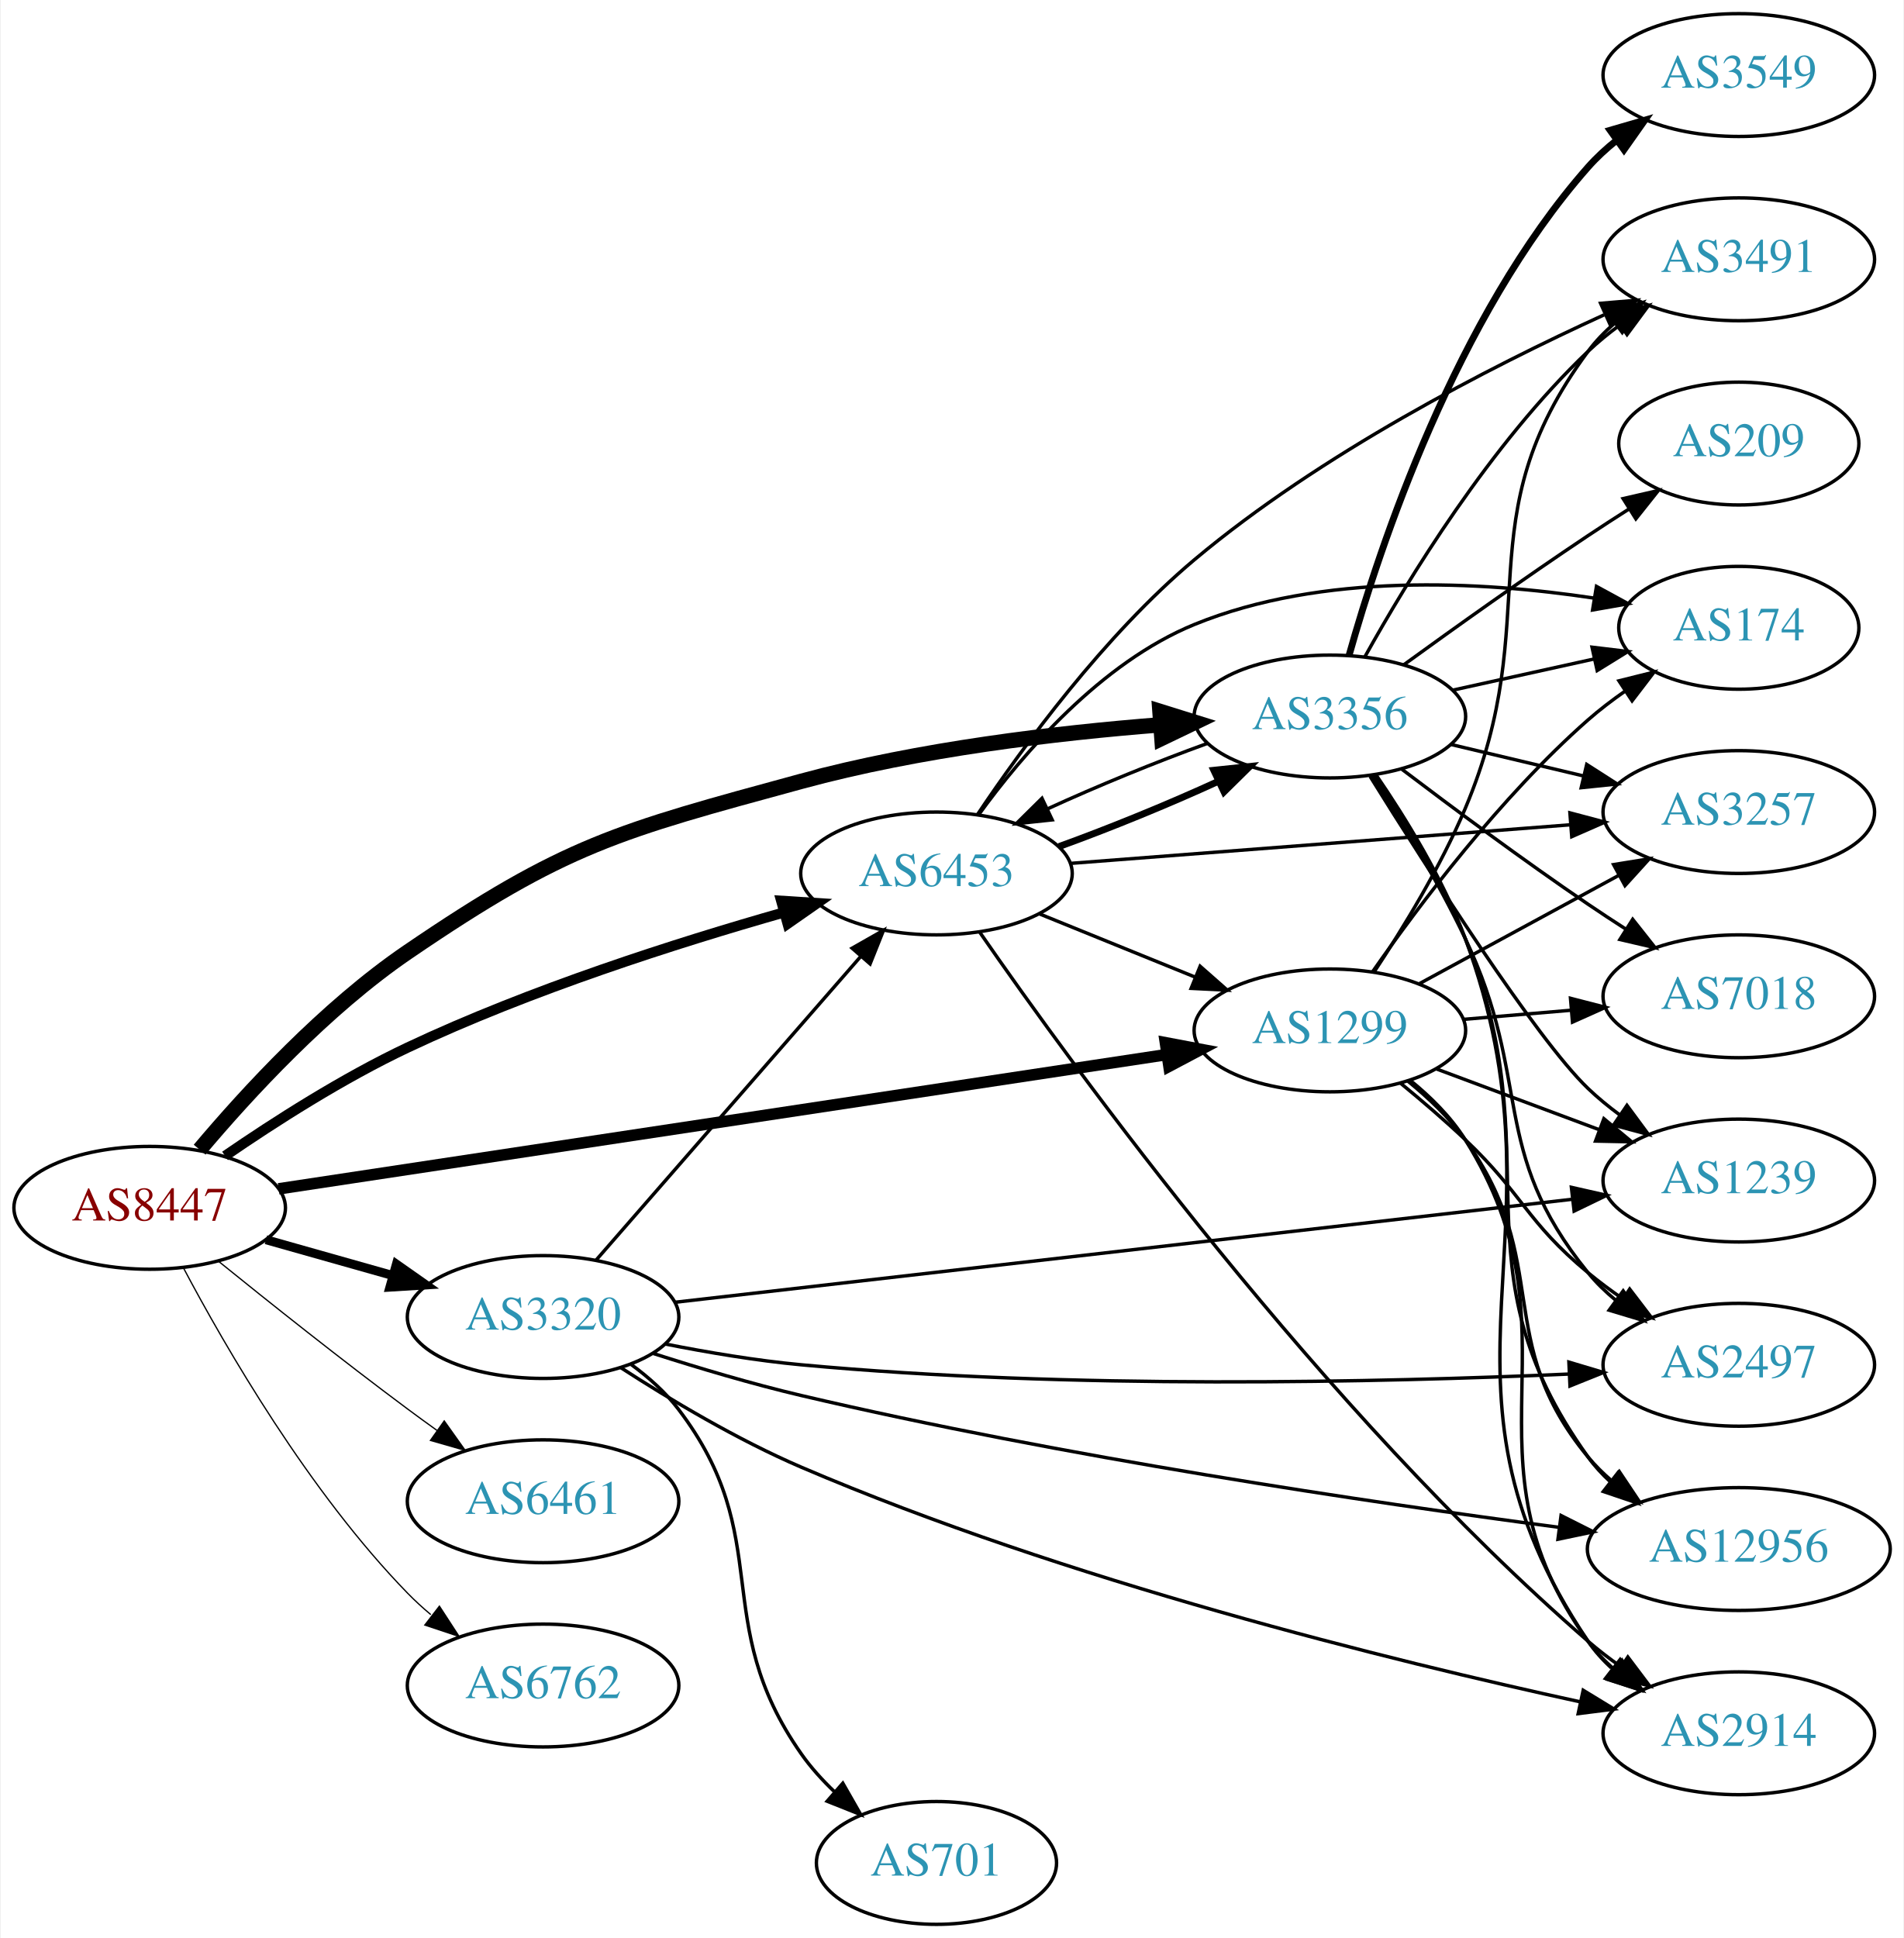
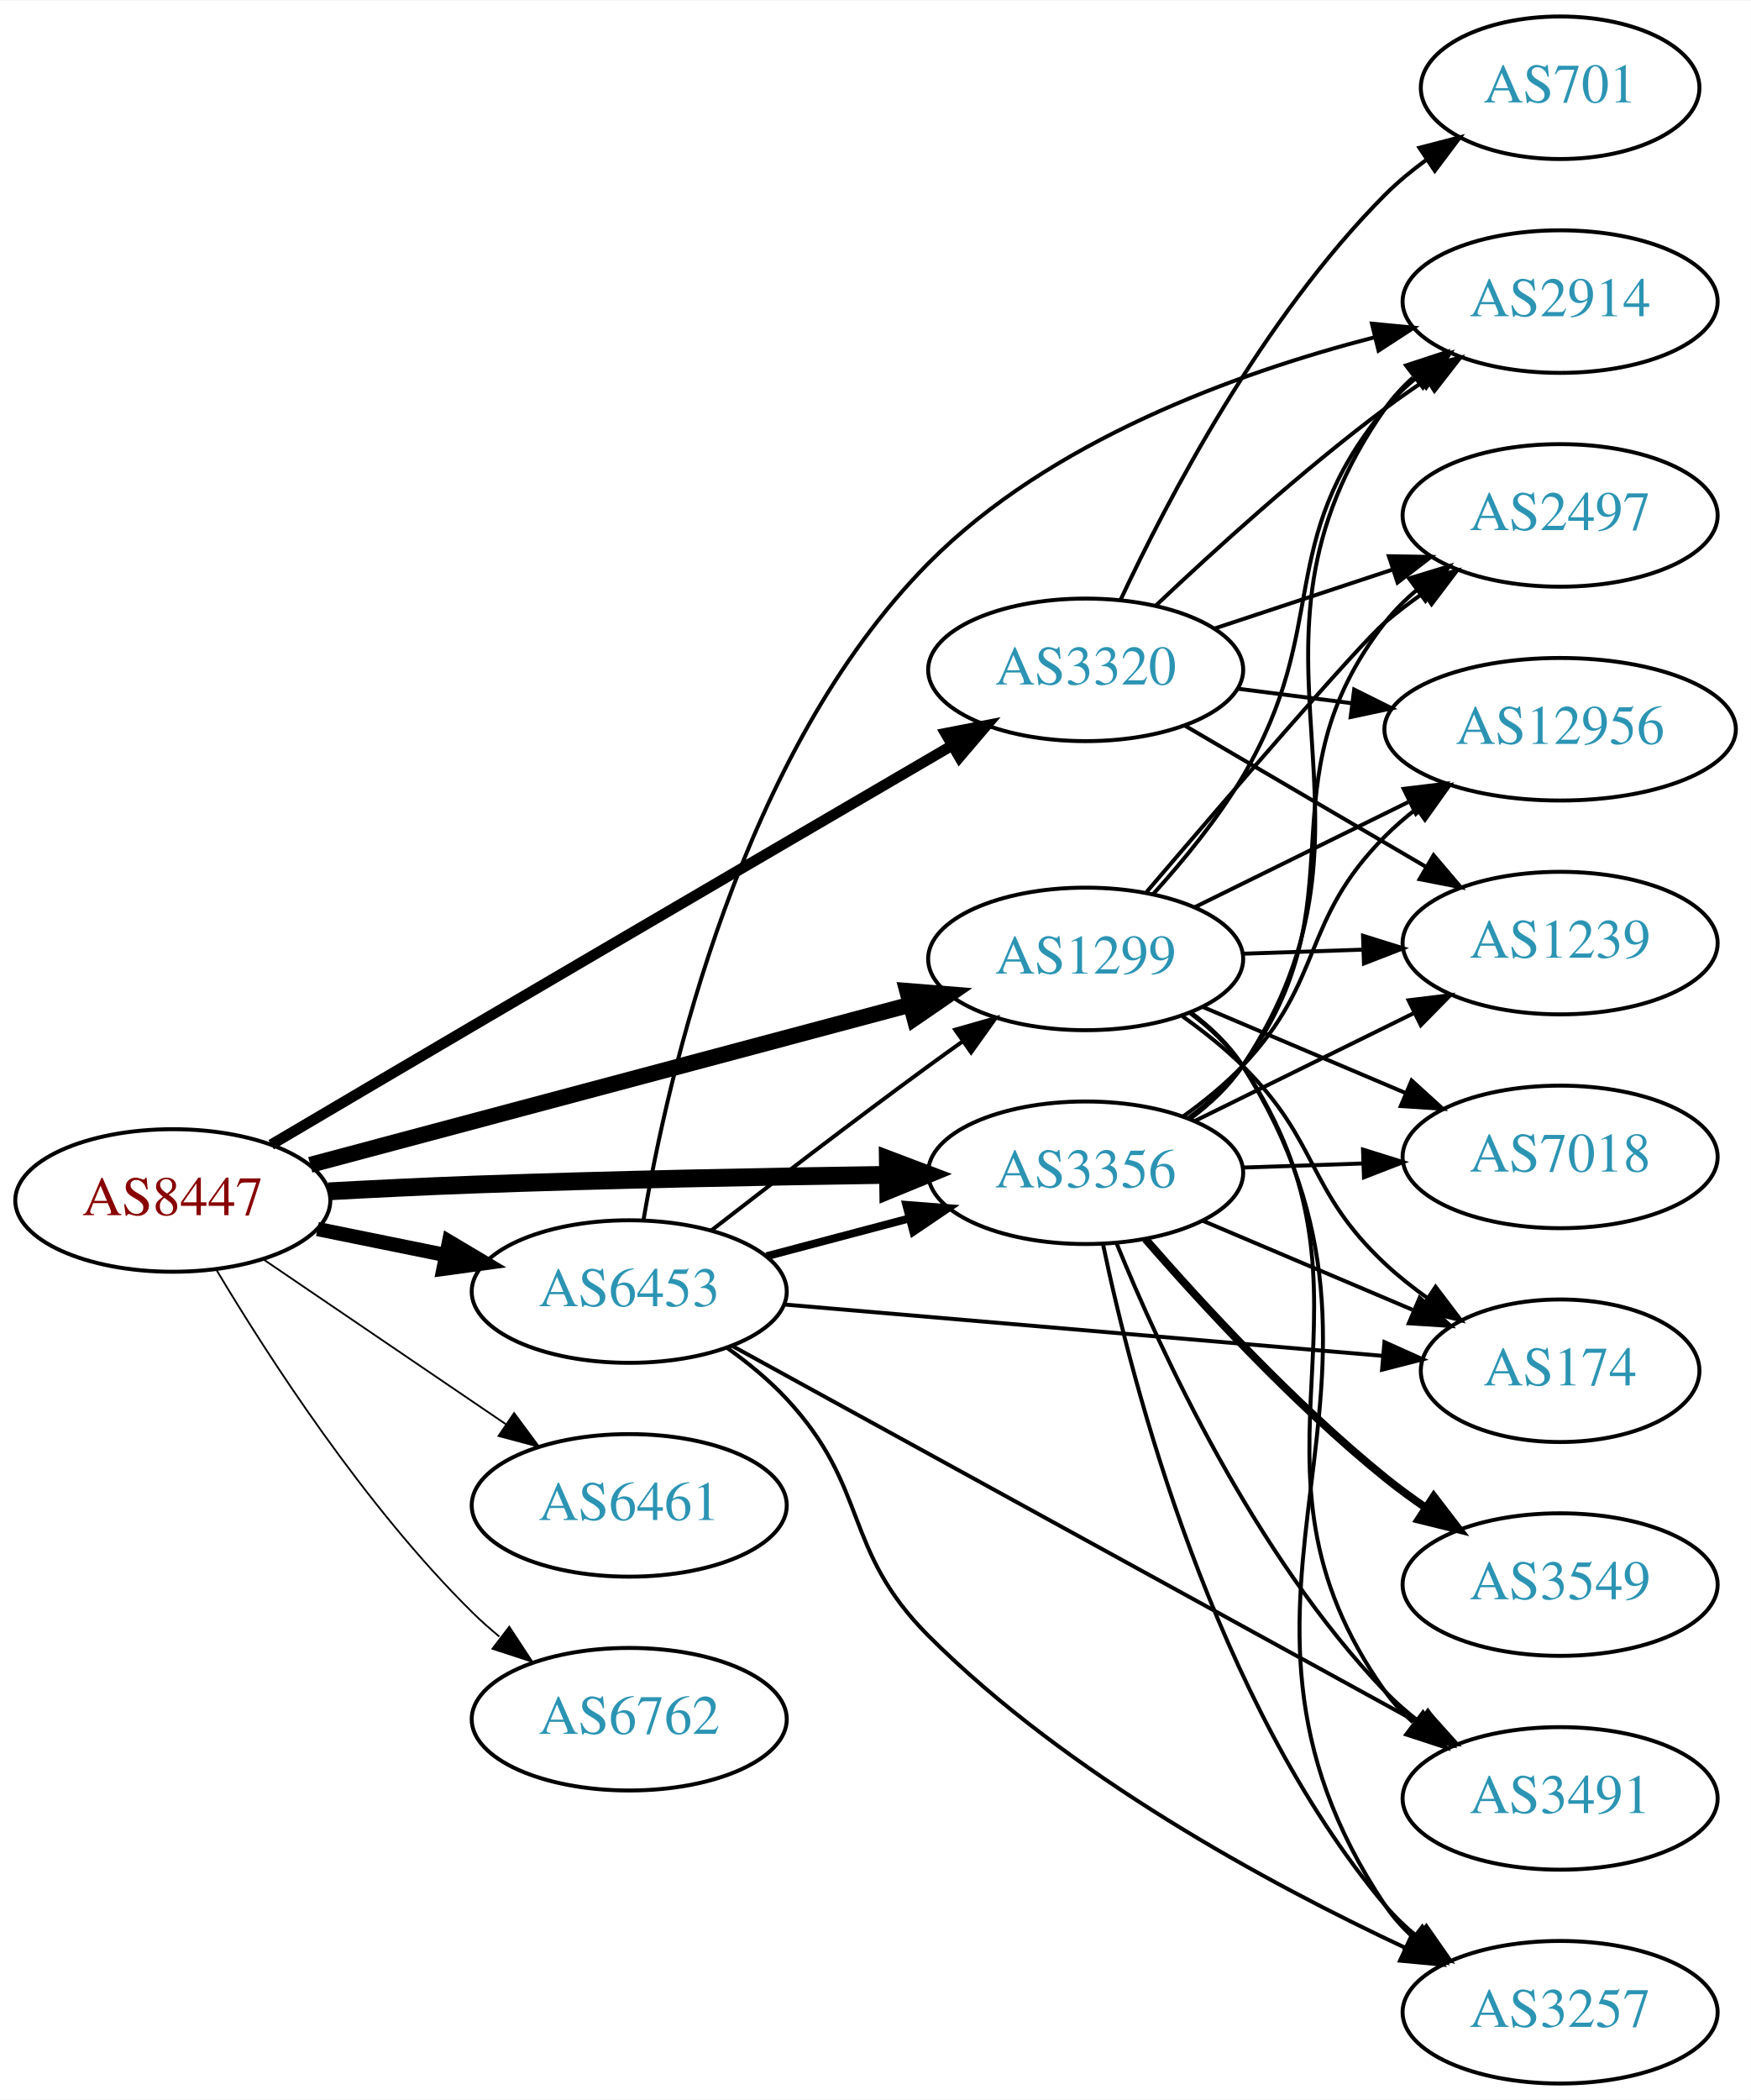
- <svg xmlns="http://www.w3.org/2000/svg" xmlns:xlink="http://www.w3.org/1999/xlink" width="558pt" height="568pt" viewBox="0.00 0.00 557.56 568.00">
-   <g id="graph0" class="graph" transform="scale(1 1) rotate(0) translate(4 564)">
-     <polygon fill="white" stroke="none" points="-4,4 -4,-564 553.564,-564 553.564,4 -4,4" />
+ <svg xmlns="http://www.w3.org/2000/svg" xmlns:xlink="http://www.w3.org/1999/xlink" width="442pt" height="530pt" viewBox="0.00 0.00 442.27 530.00">
+   <g id="graph0" class="graph" transform="scale(1 1) rotate(0) translate(4 526)">
+     <polygon fill="white" stroke="none" points="-4,4 -4,-526 438.271,-526 438.271,4 -4,4" />
    <g id="node1" class="node">
      <g id="a_node1">
        <a xlink:href="/asn/8447" xlink:title="AS8447 ~ A1 Telekom Austria AG [AT]">
-           <ellipse fill="#ffffff" stroke="black" cx="39.647" cy="-210" rx="39.794" ry="18" />
-           <text text-anchor="middle" x="39.647" y="-206.3" font-family="Times,serif" font-size="14.00" fill="#880000">AS8447</text>
+           <ellipse fill="#ffffff" stroke="black" cx="39.647" cy="-223" rx="39.794" ry="18" />
+           <text text-anchor="middle" x="39.647" y="-219.3" font-family="Times,serif" font-size="14.00" fill="#880000">AS8447</text>
        </a>
      </g>
    </g>
    <g id="node2" class="node">
      <g id="a_node2">
        <a xlink:href="/asn/1299" xlink:title="AS1299 ~ Telia Carrier [EU]">
-           <ellipse fill="#ffffff" stroke="black" cx="385.525" cy="-262" rx="39.794" ry="18" />
-           <text text-anchor="middle" x="385.525" y="-258.3" font-family="Times,serif" font-size="14.00" fill="#2c94b3">AS1299</text>
+           <ellipse fill="#ffffff" stroke="black" cx="270.232" cy="-284" rx="39.794" ry="18" />
+           <text text-anchor="middle" x="270.232" y="-280.3" font-family="Times,serif" font-size="14.00" fill="#2c94b3">AS1299</text>
        </a>
      </g>
    </g>
    <g id="edge1" class="edge">
-       <path fill="none" stroke="black" stroke-width="3.375" d="M77.448,-215.565C140.32,-225.072 268.32,-244.428 337.549,-254.896" />
-       <polygon fill="black" stroke="black" stroke-width="3.375" points="337.318,-258.401 347.729,-256.436 338.365,-251.48 337.318,-258.401" />
+       <path fill="none" stroke="black" stroke-width="4.05" d="M74.375,-232.001C114.585,-242.731 181.864,-260.685 225.895,-272.435" />
+       <polygon fill="black" stroke="black" stroke-width="4.05" points="225.162,-275.907 235.738,-275.062 226.99,-269.059 225.162,-275.907" />
    </g>
    <g id="node3" class="node">
      <g id="a_node3">
        <a xlink:href="/asn/3320" xlink:title="AS3320 ~ DTAG [DE]">
-           <ellipse fill="#ffffff" stroke="black" cx="154.939" cy="-178" rx="39.794" ry="18" />
-           <text text-anchor="middle" x="154.939" y="-174.3" font-family="Times,serif" font-size="14.00" fill="#2c94b3">AS3320</text>
+           <ellipse fill="#ffffff" stroke="black" cx="270.232" cy="-357" rx="39.794" ry="18" />
+           <text text-anchor="middle" x="270.232" y="-353.3" font-family="Times,serif" font-size="14.00" fill="#2c94b3">AS3320</text>
        </a>
      </g>
    </g>
    <g id="edge2" class="edge">
-       <path fill="none" stroke="black" stroke-width="2.625" d="M73.72,-200.658C85.367,-197.369 98.632,-193.622 110.976,-190.135" />
-       <polygon fill="black" stroke="black" stroke-width="2.625" points="111.957,-193.495 120.629,-187.409 110.054,-186.759 111.957,-193.495" />
+       <path fill="none" stroke="black" stroke-width="2.7" d="M64.502,-237.091C79.15,-245.736 98.298,-257.023 115.293,-267 157.087,-291.535 205.331,-319.718 236.508,-337.913" />
+       <polygon fill="black" stroke="black" stroke-width="2.7" points="234.818,-340.979 245.219,-342.996 238.346,-334.933 234.818,-340.979" />
    </g>
    <g id="node4" class="node">
      <g id="a_node4">
        <a xlink:href="/asn/3356" xlink:title="AS3356 ~ Level 3 Parent, LLC [US]">
-           <ellipse fill="#ffffff" stroke="black" cx="385.525" cy="-354" rx="39.794" ry="18" />
-           <text text-anchor="middle" x="385.525" y="-350.3" font-family="Times,serif" font-size="14.00" fill="#2c94b3">AS3356</text>
+           <ellipse fill="#ffffff" stroke="black" cx="270.232" cy="-230" rx="39.794" ry="18" />
+           <text text-anchor="middle" x="270.232" y="-226.3" font-family="Times,serif" font-size="14.00" fill="#2c94b3">AS3356</text>
        </a>
      </g>
    </g>
    <g id="edge3" class="edge">
-       <path fill="none" stroke="black" stroke-width="4.5" d="M54.282,-227.055C68.209,-243.597 91.16,-268.544 115.293,-285 161.438,-316.467 176.698,-320.318 230.586,-335 265.133,-344.413 305.323,-349.173 335.973,-351.575" />
-       <polygon fill="black" stroke="black" stroke-width="4.5" points="335.721,-355.504 345.98,-352.302 336.292,-347.65 335.721,-355.504" />
+       <path fill="none" stroke="black" stroke-width="4.5" d="M78.993,-225.306C90.647,-225.939 103.491,-226.569 115.293,-227 150.3,-228.279 189.806,-229.034 220.031,-229.467" />
+       <polygon fill="black" stroke="black" stroke-width="4.5" points="220.26,-233.408 230.313,-229.608 220.368,-225.534 220.26,-233.408" />
    </g>
    <g id="node5" class="node">
      <g id="a_node5">
        <a xlink:href="/asn/6453" xlink:title="AS6453 ~ TATA COMMUNICATIONS (AMERICA) INC [US]">
-           <ellipse fill="#ffffff" stroke="black" cx="270.232" cy="-308" rx="39.794" ry="18" />
-           <text text-anchor="middle" x="270.232" y="-304.3" font-family="Times,serif" font-size="14.00" fill="#2c94b3">AS6453</text>
+           <ellipse fill="#ffffff" stroke="black" cx="154.939" cy="-200" rx="39.794" ry="18" />
+           <text text-anchor="middle" x="154.939" y="-196.3" font-family="Times,serif" font-size="14.00" fill="#2c94b3">AS6453</text>
        </a>
      </g>
    </g>
    <g id="edge4" class="edge">
-       <path fill="none" stroke="black" stroke-width="3" d="M61.74,-225.221C76.275,-235.215 96.319,-248.046 115.293,-257 151.134,-273.914 194.103,-287.647 225.525,-296.583" />
-       <polygon fill="black" stroke="black" stroke-width="3" points="224.725,-299.994 235.298,-299.314 226.609,-293.252 224.725,-299.994" />
+       <path fill="none" stroke="black" stroke-width="3.6" d="M76.182,-215.786C86.411,-213.709 97.711,-211.415 108.454,-209.234" />
+       <polygon fill="black" stroke="black" stroke-width="3.6" points="109.426,-212.608 118.53,-207.189 108.033,-205.748 109.426,-212.608" />
    </g>
    <g id="node6" class="node">
      <g id="a_node6">
        <a xlink:href="/asn/6461" xlink:title="AS6461 ~ Zayo Bandwidth [US]">
-           <ellipse fill="#ffffff" stroke="black" cx="154.939" cy="-124" rx="39.794" ry="18" />
-           <text text-anchor="middle" x="154.939" y="-120.3" font-family="Times,serif" font-size="14.00" fill="#2c94b3">AS6461</text>
+           <ellipse fill="#ffffff" stroke="black" cx="154.939" cy="-146" rx="39.794" ry="18" />
+           <text text-anchor="middle" x="154.939" y="-142.3" font-family="Times,serif" font-size="14.00" fill="#2c94b3">AS6461</text>
        </a>
      </g>
    </g>
    <g id="edge5" class="edge">
-       <path fill="none" stroke="black" stroke-width="0.375" d="M59.737,-194.403C74.677,-182.321 96.072,-165.291 115.293,-151 118.07,-148.935 120.984,-146.816 123.914,-144.717" />
-       <polygon fill="black" stroke="black" stroke-width="0.375" points="125.972,-147.548 132.113,-138.914 121.928,-141.834 125.972,-147.548" />
+       <path fill="none" stroke="black" stroke-width="0.45" d="M62.49,-208.154C79.888,-196.33 104.435,-179.646 123.718,-166.54" />
+       <polygon fill="black" stroke="black" stroke-width="0.45" points="125.859,-169.317 132.162,-160.801 121.924,-163.527 125.859,-169.317" />
    </g>
    <g id="node7" class="node">
      <g id="a_node7">
        <a xlink:href="/asn/6762" xlink:title="AS6762 ~ TELECOM ITALIA SPARKLE S.p.A. [IT]">
-           <ellipse fill="#ffffff" stroke="black" cx="154.939" cy="-70" rx="39.794" ry="18" />
-           <text text-anchor="middle" x="154.939" y="-66.3" font-family="Times,serif" font-size="14.00" fill="#2c94b3">AS6762</text>
+           <ellipse fill="#ffffff" stroke="black" cx="154.939" cy="-92" rx="39.794" ry="18" />
+           <text text-anchor="middle" x="154.939" y="-88.3" font-family="Times,serif" font-size="14.00" fill="#2c94b3">AS6762</text>
        </a>
      </g>
    </g>
    <g id="edge6" class="edge">
-       <path fill="none" stroke="black" stroke-width="0.375" d="M49.499,-192.475C61.962,-168.935 86.415,-126.639 115.293,-97 117.381,-94.857 119.661,-92.775 122.036,-90.78" />
-       <polygon fill="black" stroke="black" stroke-width="0.375" points="124.555,-93.257 130.331,-84.376 120.277,-87.717 124.555,-93.257" />
+       <path fill="none" stroke="black" stroke-width="0.45" d="M50.697,-205.431C63.745,-183.573 88.091,-145.858 115.293,-119 117.422,-116.897 119.732,-114.845 122.127,-112.871" />
+       <polygon fill="black" stroke="black" stroke-width="0.45" points="124.639,-115.356 130.459,-106.502 120.388,-109.794 124.639,-115.356" />
    </g>
    <g id="node8" class="node">
      <g id="a_node8">
-         <a xlink:href="/asn/2497" xlink:title="AS2497 ~ Internet Initiative Japan Inc. [JP]">
-           <ellipse fill="#ffffff" stroke="black" cx="505.368" cy="-164" rx="39.794" ry="18" />
-           <text text-anchor="middle" x="505.368" y="-160.3" font-family="Times,serif" font-size="14.00" fill="#2c94b3">AS2497</text>
+         <a xlink:href="/asn/174" xlink:title="AS174 ~ Cogent Communications [US]">
+           <ellipse fill="#ffffff" stroke="black" cx="390.075" cy="-180" rx="35.194" ry="18" />
+           <text text-anchor="middle" x="390.075" y="-176.3" font-family="Times,serif" font-size="14.00" fill="#2c94b3">AS174</text>
        </a>
      </g>
    </g>
    <g id="edge7" class="edge">
-       <path fill="none" stroke="black" d="M406.226,-246.541C412.439,-241.443 419.228,-235.632 425.172,-230 442.295,-213.775 443.009,-206.052 461.172,-191 464.389,-188.334 467.891,-185.732 471.461,-183.261" />
-       <polygon fill="black" stroke="black" points="473.385,-186.185 479.818,-177.767 469.54,-180.336 473.385,-186.185" />
+       <path fill="none" stroke="black" d="M294.708,-269.493C299.969,-265.739 305.333,-261.482 309.879,-257 329.379,-237.775 325.894,-225.719 345.879,-207 349.163,-203.924 352.847,-201.005 356.644,-198.301" />
+       <polygon fill="black" stroke="black" points="358.619,-201.19 365.021,-192.748 354.752,-195.355 358.619,-201.19" />
    </g>
    <g id="node9" class="node">
      <g id="a_node9">
-         <a xlink:href="/asn/7018" xlink:title="AS7018 ~ AT&amp;T Services, Inc. [US]">
-           <ellipse fill="#ffffff" stroke="black" cx="505.368" cy="-272" rx="39.794" ry="18" />
-           <text text-anchor="middle" x="505.368" y="-268.3" font-family="Times,serif" font-size="14.00" fill="#2c94b3">AS7018</text>
+         <a xlink:href="/asn/2914" xlink:title="AS2914 ~ NTT America, Inc. [US]">
+           <ellipse fill="#ffffff" stroke="black" cx="390.075" cy="-450" rx="39.794" ry="18" />
+           <text text-anchor="middle" x="390.075" y="-446.3" font-family="Times,serif" font-size="14.00" fill="#2c94b3">AS2914</text>
        </a>
      </g>
    </g>
    <g id="edge8" class="edge">
-       <path fill="none" stroke="black" d="M424.785,-265.247C434.766,-266.094 445.651,-267.017 456.077,-267.902" />
-       <polygon fill="black" stroke="black" points="456.04,-271.411 466.3,-268.77 456.632,-264.436 456.04,-271.411" />
+       <path fill="none" stroke="black" d="M287.354,-300.454C294.914,-308.805 303.614,-319.406 309.879,-330 332.439,-368.151 317.641,-388.838 345.879,-423 348.274,-425.897 351.064,-428.576 354.052,-431.03" />
+       <polygon fill="black" stroke="black" points="352.137,-433.965 362.289,-436.995 356.242,-428.295 352.137,-433.965" />
    </g>
    <g id="node10" class="node">
      <g id="a_node10">
-         <a xlink:href="/asn/3491" xlink:title="AS3491 ~ PCCW Global, Inc. [US]">
-           <ellipse fill="#ffffff" stroke="black" cx="505.368" cy="-488" rx="39.794" ry="18" />
-           <text text-anchor="middle" x="505.368" y="-484.3" font-family="Times,serif" font-size="14.00" fill="#2c94b3">AS3491</text>
+         <a xlink:href="/asn/12956" xlink:title="AS12956 ~ TELXIUS [ES]">
+           <ellipse fill="#ffffff" stroke="black" cx="390.075" cy="-342" rx="44.393" ry="18" />
+           <text text-anchor="middle" x="390.075" y="-338.3" font-family="Times,serif" font-size="14.00" fill="#2c94b3">AS12956</text>
        </a>
      </g>
    </g>
    <g id="edge9" class="edge">
-       <path fill="none" stroke="black" d="M398.557,-279.241C406.98,-291.959 417.973,-309.946 425.172,-327 449.154,-383.813 424.478,-411.438 461.172,-461 463.408,-464.021 466.093,-466.783 469.015,-469.289" />
-       <polygon fill="black" stroke="black" points="467.042,-472.183 477.16,-475.325 471.21,-466.559 467.042,-472.183" />
+       <path fill="none" stroke="black" d="M297.679,-297.016C313.596,-304.851 334.111,-314.948 351.671,-323.59" />
+       <polygon fill="black" stroke="black" points="350.557,-326.943 361.074,-328.219 353.648,-320.662 350.557,-326.943" />
    </g>
    <g id="node11" class="node">
      <g id="a_node11">
-         <a xlink:href="/asn/174" xlink:title="AS174 ~ Cogent Communications [US]">
-           <ellipse fill="#ffffff" stroke="black" cx="505.368" cy="-380" rx="35.194" ry="18" />
-           <text text-anchor="middle" x="505.368" y="-376.3" font-family="Times,serif" font-size="14.00" fill="#2c94b3">AS174</text>
+         <a xlink:href="/asn/3491" xlink:title="AS3491 ~ PCCW Global, Inc. [US]">
+           <ellipse fill="#ffffff" stroke="black" cx="390.075" cy="-72" rx="39.794" ry="18" />
+           <text text-anchor="middle" x="390.075" y="-68.3" font-family="Times,serif" font-size="14.00" fill="#2c94b3">AS3491</text>
        </a>
      </g>
    </g>
    <g id="edge10" class="edge">
-       <path fill="none" stroke="black" d="M398.026,-279.178C411.587,-298.608 435.544,-330.467 461.172,-353 464.551,-355.971 468.293,-358.827 472.12,-361.497" />
-       <polygon fill="black" stroke="black" points="470.246,-364.454 480.527,-367.017 474.088,-358.603 470.246,-364.454" />
+       <path fill="none" stroke="black" d="M296.531,-270.379C301.588,-266.636 306.405,-262.16 309.879,-257 350.099,-197.255 304.144,-157.697 345.879,-99 347.878,-96.189 350.27,-93.608 352.889,-91.252" />
+       <polygon fill="black" stroke="black" points="355.442,-93.706 361.263,-84.854 351.192,-88.144 355.442,-93.706" />
    </g>
    <g id="node12" class="node">
      <g id="a_node12">
-         <a xlink:href="/asn/2914" xlink:title="AS2914 ~ NTT America, Inc. [US]">
-           <ellipse fill="#ffffff" stroke="black" cx="505.368" cy="-56" rx="39.794" ry="18" />
-           <text text-anchor="middle" x="505.368" y="-52.3" font-family="Times,serif" font-size="14.00" fill="#2c94b3">AS2914</text>
+         <a xlink:href="/asn/7018" xlink:title="AS7018 ~ AT&amp;T Services, Inc. [US]">
+           <ellipse fill="#ffffff" stroke="black" cx="390.075" cy="-234" rx="39.794" ry="18" />
+           <text text-anchor="middle" x="390.075" y="-230.3" font-family="Times,serif" font-size="14.00" fill="#2c94b3">AS7018</text>
        </a>
      </g>
    </g>
    <g id="edge11" class="edge">
-       <path fill="none" stroke="black" d="M408.95,-247.465C414.997,-242.571 421.01,-236.644 425.172,-230 460.884,-172.999 421.752,-137.503 461.172,-83 463.375,-79.954 466.036,-77.176 468.944,-74.66" />
-       <polygon fill="black" stroke="black" points="471.14,-77.389 477.07,-68.609 466.959,-71.775 471.14,-77.389" />
+       <path fill="none" stroke="black" d="M299.759,-271.896C315.133,-265.373 334.309,-257.237 350.948,-250.177" />
+       <polygon fill="black" stroke="black" points="352.564,-253.293 360.403,-246.165 349.83,-246.849 352.564,-253.293" />
    </g>
    <g id="node13" class="node">
      <g id="a_node13">
        <a xlink:href="/asn/3257" xlink:title="AS3257 ~ GTT [DE]">
-           <ellipse fill="#ffffff" stroke="black" cx="505.368" cy="-326" rx="39.794" ry="18" />
-           <text text-anchor="middle" x="505.368" y="-322.3" font-family="Times,serif" font-size="14.00" fill="#2c94b3">AS3257</text>
+           <ellipse fill="#ffffff" stroke="black" cx="390.075" cy="-18" rx="39.794" ry="18" />
+           <text text-anchor="middle" x="390.075" y="-14.3" font-family="Times,serif" font-size="14.00" fill="#2c94b3">AS3257</text>
        </a>
      </g>
    </g>
    <g id="edge12" class="edge">
-       <path fill="none" stroke="black" d="M411.806,-275.73C428.892,-285.009 451.656,-297.372 470.332,-307.515" />
-       <polygon fill="black" stroke="black" points="468.671,-310.596 479.13,-312.293 472.012,-304.445 468.671,-310.596" />
+       <path fill="none" stroke="black" d="M296.746,-270.52C301.792,-266.769 306.551,-262.255 309.879,-257 361.016,-176.261 292.692,-124.404 345.879,-45 347.798,-42.134 350.135,-39.515 352.718,-37.134" />
+       <polygon fill="black" stroke="black" points="355.27,-39.585 361.033,-30.695 350.984,-34.051 355.27,-39.585" />
    </g>
    <g id="node14" class="node">
      <g id="a_node14">
        <a xlink:href="/asn/1239" xlink:title="AS1239 ~ Sprint [US]">
-           <ellipse fill="#ffffff" stroke="black" cx="505.368" cy="-218" rx="39.794" ry="18" />
-           <text text-anchor="middle" x="505.368" y="-214.3" font-family="Times,serif" font-size="14.00" fill="#2c94b3">AS1239</text>
+           <ellipse fill="#ffffff" stroke="black" cx="390.075" cy="-288" rx="39.794" ry="18" />
+           <text text-anchor="middle" x="390.075" y="-284.3" font-family="Times,serif" font-size="14.00" fill="#2c94b3">AS1239</text>
        </a>
      </g>
    </g>
    <g id="edge13" class="edge">
-       <path fill="none" stroke="black" d="M416.567,-250.783C431.136,-245.343 448.836,-238.735 464.516,-232.88" />
-       <polygon fill="black" stroke="black" points="465.827,-236.126 473.971,-229.349 463.379,-229.569 465.827,-236.126" />
+       <path fill="none" stroke="black" d="M309.818,-285.31C319.585,-285.641 330.201,-286.002 340.396,-286.348" />
+       <polygon fill="black" stroke="black" points="340.289,-289.846 350.402,-286.687 340.527,-282.85 340.289,-289.846" />
    </g>
    <g id="node15" class="node">
      <g id="a_node15">
-         <a xlink:href="/asn/12956" xlink:title="AS12956 ~ TELXIUS [ES]">
-           <ellipse fill="#ffffff" stroke="black" cx="505.368" cy="-110" rx="44.393" ry="18" />
-           <text text-anchor="middle" x="505.368" y="-106.3" font-family="Times,serif" font-size="14.00" fill="#2c94b3">AS12956</text>
+         <a xlink:href="/asn/2497" xlink:title="AS2497 ~ Internet Initiative Japan Inc. [JP]">
+           <ellipse fill="#ffffff" stroke="black" cx="390.075" cy="-396" rx="39.794" ry="18" />
+           <text text-anchor="middle" x="390.075" y="-392.3" font-family="Times,serif" font-size="14.00" fill="#2c94b3">AS2497</text>
        </a>
      </g>
    </g>
    <g id="edge14" class="edge">
-       <path fill="none" stroke="black" d="M408.42,-247.108C414.452,-242.205 420.589,-236.361 425.172,-230 451.078,-194.037 432.934,-171.162 461.172,-137 463.257,-134.478 465.641,-132.121 468.195,-129.934" />
-       <polygon fill="black" stroke="black" points="470.347,-132.695 476.235,-123.888 466.139,-127.1 470.347,-132.695" />
-     </g>
-     <g id="edge20" class="edge">
-       <path fill="none" stroke="black" d="M170.519,-194.729C190.233,-217.351 225.521,-257.842 248.131,-283.786" />
-       <polygon fill="black" stroke="black" points="245.501,-286.096 254.709,-291.335 250.778,-281.497 245.501,-286.096" />
-     </g>
-     <g id="edge18" class="edge">
-       <path fill="none" stroke="black" d="M190.688,-170.099C203.195,-167.624 217.457,-165.221 230.586,-164 309.061,-156.705 400.737,-158.86 455.591,-161.284" />
-       <polygon fill="black" stroke="black" points="455.573,-164.787 465.724,-161.753 455.897,-157.794 455.573,-164.787" />
+       <path fill="none" stroke="black" d="M285.612,-300.899C305.355,-324.019 339.182,-363.309 345.879,-369 348.901,-371.568 352.19,-374.065 355.559,-376.437" />
+       <polygon fill="black" stroke="black" points="353.729,-379.423 363.994,-382.044 357.604,-373.594 353.729,-379.423" />
+     </g>
+     <g id="edge19" class="edge">
+       <path fill="none" stroke="black" d="M288.041,-373.315C302.738,-387.219 324.948,-407.373 345.879,-423 349.227,-425.5 352.811,-427.997 356.43,-430.407" />
+       <polygon fill="black" stroke="black" points="354.54,-433.353 364.841,-435.832 358.334,-427.47 354.54,-433.353" />
    </g>
    <g id="edge15" class="edge">
-       <path fill="none" stroke="black" d="M177.695,-163.167C192.183,-153.802 211.921,-142.003 230.586,-134 307.984,-100.812 403.643,-77.248 458.963,-65.199" />
-       <polygon fill="black" stroke="black" points="459.768,-68.606 468.81,-63.084 458.298,-61.763 459.768,-68.606" />
+       <path fill="none" stroke="black" d="M308.519,-352.254C317.727,-351.082 327.754,-349.805 337.508,-348.564" />
+       <polygon fill="black" stroke="black" points="338.05,-352.023 347.528,-347.288 337.166,-345.079 338.05,-352.023" />
    </g>
    <g id="edge17" class="edge">
-       <path fill="none" stroke="black" d="M193.558,-182.319C257.245,-189.63 386.198,-204.434 456.324,-212.485" />
-       <polygon fill="black" stroke="black" points="456.308,-216.006 466.642,-213.669 457.107,-209.051 456.308,-216.006" />
-     </g>
-     <g id="edge19" class="edge">
-       <path fill="none" stroke="black" d="M187.279,-167.304C200.529,-163.054 216.197,-158.383 230.586,-155 307.016,-137.032 397.108,-123.702 452.48,-116.388" />
-       <polygon fill="black" stroke="black" points="453.278,-119.814 462.741,-115.049 452.372,-112.873 453.278,-119.814" />
+       <path fill="none" stroke="black" d="M295.364,-342.87C312.919,-332.591 336.894,-318.553 356.199,-307.25" />
+       <polygon fill="black" stroke="black" points="358.115,-310.184 364.976,-302.111 354.578,-304.143 358.115,-310.184" />
+     </g>
+     <g id="edge16" class="edge">
+       <path fill="none" stroke="black" d="M302.812,-367.451C316.55,-371.998 332.835,-377.387 347.535,-382.252" />
+       <polygon fill="black" stroke="black" points="346.815,-385.701 357.408,-385.52 349.014,-379.055 346.815,-385.701" />
    </g>
    <g id="node16" class="node">
      <g id="a_node16">
        <a xlink:href="/asn/701" xlink:title="AS701 ~ UUNET [US]">
-           <ellipse fill="#ffffff" stroke="black" cx="270.232" cy="-18" rx="35.194" ry="18" />
-           <text text-anchor="middle" x="270.232" y="-14.3" font-family="Times,serif" font-size="14.00" fill="#2c94b3">AS701</text>
-         </a>
-       </g>
-     </g>
-     <g id="edge16" class="edge">
-       <path fill="none" stroke="black" d="M180.794,-164.061C185.874,-160.334 190.813,-155.946 194.586,-151 223.49,-113.111 203.255,-89.039 230.586,-50 233.374,-46.017 236.784,-42.25 240.411,-38.794" />
-       <polygon fill="black" stroke="black" points="242.783,-41.369 248.033,-32.167 238.19,-36.087 242.783,-41.369" />
+           <ellipse fill="#ffffff" stroke="black" cx="390.075" cy="-504" rx="35.194" ry="18" />
+           <text text-anchor="middle" x="390.075" y="-500.3" font-family="Times,serif" font-size="14.00" fill="#2c94b3">AS701</text>
+         </a>
+       </g>
+     </g>
+     <g id="edge18" class="edge">
+       <path fill="none" stroke="black" d="M279.01,-374.601C290.723,-399.63 314.858,-445.912 345.879,-477 349.057,-480.185 352.678,-483.17 356.44,-485.91" />
+       <polygon fill="black" stroke="black" points="354.528,-488.841 364.785,-491.495 358.422,-483.024 354.528,-488.841" />
+     </g>
+     <g id="edge22" class="edge">
+       <path fill="none" stroke="black" d="M299.759,-217.896C315.702,-211.132 335.735,-202.632 352.785,-195.397" />
+       <polygon fill="black" stroke="black" points="354.588,-198.435 362.427,-191.307 351.854,-191.991 354.588,-198.435" />
+     </g>
+     <g id="edge23" class="edge">
+       <path fill="none" stroke="black" d="M296.571,-243.594C301.626,-247.339 306.432,-251.822 309.879,-257 351.709,-319.844 302.455,-361.246 345.879,-423 347.863,-425.821 350.245,-428.41 352.857,-430.771" />
+       <polygon fill="black" stroke="black" points="351.153,-433.874 361.22,-437.176 355.41,-428.317 351.153,-433.874" />
+     </g>
+     <g id="edge21" class="edge">
+       <path fill="none" stroke="black" d="M294.935,-244.285C300.186,-248.048 305.489,-252.365 309.879,-257 330.742,-279.028 324.459,-293.513 345.879,-315 348.326,-317.454 351.035,-319.79 353.871,-321.986" />
+       <polygon fill="black" stroke="black" points="351.891,-324.873 362.077,-327.786 355.931,-319.156 351.891,-324.873" />
+     </g>
+     <g id="edge27" class="edge">
+       <path fill="none" stroke="black" d="M278.067,-212.105C289.075,-185.079 312.884,-133.366 345.879,-99 348.482,-96.289 351.411,-93.734 354.487,-91.357" />
+       <polygon fill="black" stroke="black" points="356.664,-94.106 362.845,-85.501 352.647,-88.373 356.664,-94.106" />
+     </g>
+     <g id="edge24" class="edge">
+       <path fill="none" stroke="black" d="M309.818,-231.31C319.585,-231.641 330.201,-232.002 340.396,-232.348" />
+       <polygon fill="black" stroke="black" points="340.289,-235.846 350.402,-232.687 340.527,-228.85 340.289,-235.846" />
+     </g>
+     <g id="edge25" class="edge">
+       <path fill="none" stroke="black" d="M274.592,-212.036C281.993,-176.59 302.594,-96.616 345.879,-45 348.294,-42.12 351.098,-39.452 354.095,-37.005" />
+       <polygon fill="black" stroke="black" points="356.284,-39.742 362.344,-31.051 352.187,-34.066 356.284,-39.742" />
    </g>
    <g id="edge28" class="edge">
-       <path fill="none" stroke="black" d="M349.696,-346.142C334.718,-340.732 317.338,-333.621 302.747,-326.917" />
-       <polygon fill="black" stroke="black" points="304.151,-323.709 293.615,-322.592 301.155,-330.036 304.151,-323.709" />
-     </g>
-     <g id="edge21" class="edge">
-       <path fill="none" stroke="black" d="M397.925,-336.825C406.146,-323.991 417.16,-305.833 425.172,-289 445.113,-247.102 431.919,-227.019 461.172,-191 463.541,-188.082 466.315,-185.389 469.292,-182.927" />
-       <polygon fill="black" stroke="black" points="471.484,-185.661 477.515,-176.95 467.368,-179.999 471.484,-185.661" />
-     </g>
-     <g id="edge23" class="edge">
-       <path fill="none" stroke="black" d="M406.502,-338.636C421.366,-327.364 442.265,-311.847 461.172,-299 464.71,-296.596 468.454,-294.136 472.199,-291.727" />
-       <polygon fill="black" stroke="black" points="474.269,-294.559 480.843,-286.251 470.523,-288.646 474.269,-294.559" />
-     </g>
-     <g id="edge30" class="edge">
-       <path fill="none" stroke="black" d="M395.804,-371.543C408.389,-394.172 432.609,-433.844 461.172,-461 464.046,-463.733 467.239,-466.336 470.55,-468.773" />
-       <polygon fill="black" stroke="black" points="468.676,-471.73 478.912,-474.461 472.613,-465.943 468.676,-471.73" />
-     </g>
-     <g id="edge24" class="edge">
-       <path fill="none" stroke="black" d="M421.563,-361.73C434.538,-364.593 449.374,-367.866 462.869,-370.844" />
-       <polygon fill="black" stroke="black" points="462.356,-374.315 472.875,-373.052 463.864,-367.479 462.356,-374.315" />
-     </g>
-     <g id="edge22" class="edge">
-       <path fill="none" stroke="black" d="M399.023,-336.943C407.672,-324.314 418.742,-306.359 425.172,-289 457.453,-201.843 409.263,-160.096 461.172,-83 463.098,-80.139 465.44,-77.523 468.026,-75.144" />
-       <polygon fill="black" stroke="black" points="470.578,-77.595 476.346,-68.709 466.295,-72.058 470.578,-77.595" />
-     </g>
-     <g id="edge27" class="edge">
-       <path fill="none" stroke="black" d="M420.927,-345.826C433.042,-342.947 446.84,-339.669 459.679,-336.618" />
-       <polygon fill="black" stroke="black" points="460.799,-339.95 469.719,-334.233 459.181,-333.139 460.799,-339.95" />
+       <path fill="none" stroke="black" d="M297.679,-243.016C314.09,-251.094 335.389,-261.577 353.298,-270.391" />
+       <polygon fill="black" stroke="black" points="351.792,-273.551 362.309,-274.826 354.883,-267.27 351.792,-273.551" />
    </g>
    <g id="edge26" class="edge">
-       <path fill="none" stroke="black" d="M397.304,-336.45C414.043,-309.525 445.942,-259.605 461.172,-245 464.034,-242.255 467.219,-239.643 470.526,-237.202" />
-       <polygon fill="black" stroke="black" points="472.59,-240.031 478.882,-231.507 468.648,-234.247 472.59,-240.031" />
-     </g>
-     <g id="edge29" class="edge">
-       <path fill="none" stroke="black" d="M398.712,-336.823C407.21,-324.136 418.229,-306.16 425.172,-289 451.212,-224.644 420.701,-193.408 461.172,-137 463.079,-134.341 465.338,-131.887 467.806,-129.634" />
-       <polygon fill="black" stroke="black" points="469.969,-132.386 475.698,-123.473 465.662,-126.868 469.969,-132.386" />
+       <path fill="none" stroke="black" d="M296.203,-243.852C301.277,-247.583 306.184,-251.996 309.879,-257 340.935,-299.063 313.756,-327.745 345.879,-369 348.188,-371.966 350.921,-374.691 353.873,-377.173" />
+       <polygon fill="black" stroke="black" points="351.927,-380.086 362.061,-383.178 356.067,-374.442 351.927,-380.086" />
    </g>
    <g id="node17" class="node">
      <g id="a_node17">
        <a xlink:href="/asn/3549" xlink:title="AS3549 ~ Level 3 Parent, LLC [US]">
-           <ellipse fill="#ffffff" stroke="black" cx="505.368" cy="-542" rx="39.794" ry="18" />
-           <text text-anchor="middle" x="505.368" y="-538.3" font-family="Times,serif" font-size="14.00" fill="#2c94b3">AS3549</text>
-         </a>
-       </g>
-     </g>
-     <g id="edge25" class="edge">
-       <path fill="none" stroke="black" stroke-width="2" d="M391.127,-371.835C400.079,-403.685 422.434,-471.112 461.172,-515 463.659,-517.818 466.511,-520.444 469.538,-522.865" />
-       <polygon fill="black" stroke="black" stroke-width="2" points="467.657,-525.822 477.829,-528.784 471.724,-520.125 467.657,-525.822" />
-     </g>
-     <g id="node18" class="node">
-       <g id="a_node18">
-         <a xlink:href="/asn/209" xlink:title="AS209 ~ CenturyLink Communications, LLC [US]">
-           <ellipse fill="#ffffff" stroke="black" cx="505.368" cy="-434" rx="35.194" ry="18" />
-           <text text-anchor="middle" x="505.368" y="-430.3" font-family="Times,serif" font-size="14.00" fill="#2c94b3">AS209</text>
-         </a>
-       </g>
+           <ellipse fill="#ffffff" stroke="black" cx="390.075" cy="-126" rx="39.794" ry="18" />
+           <text text-anchor="middle" x="390.075" y="-122.3" font-family="Times,serif" font-size="14.00" fill="#2c94b3">AS3549</text>
+         </a>
+       </g>
+     </g>
+     <g id="edge20" class="edge">
+       <path fill="none" stroke="black" stroke-width="2" d="M285.346,-213.228C299.636,-196.806 322.856,-171.609 345.879,-153 349.129,-150.373 352.65,-147.796 356.233,-145.34" />
+       <polygon fill="black" stroke="black" stroke-width="2" points="358.152,-148.267 364.603,-139.863 354.319,-142.41 358.152,-148.267" />
+     </g>
+     <g id="edge30" class="edge">
+       <path fill="none" stroke="black" d="M175.727,-215.473C190.673,-227.071 211.759,-243.244 230.586,-257 233.38,-259.042 236.306,-261.145 239.243,-263.235" />
+       <polygon fill="black" stroke="black" points="237.262,-266.121 247.452,-269.023 241.296,-260.4 237.262,-266.121" />
    </g>
    <g id="edge31" class="edge">
-       <path fill="none" stroke="black" d="M407.211,-369.181C422.069,-379.963 442.658,-394.657 461.172,-407 465,-409.553 469.057,-412.183 473.091,-414.754" />
-       <polygon fill="black" stroke="black" points="471.462,-417.864 481.788,-420.234 475.194,-411.942 471.462,-417.864" />
+       <path fill="none" stroke="black" stroke-width="2" d="M189.624,-208.92C200.937,-211.915 213.72,-215.3 225.68,-218.467" />
+       <polygon fill="black" stroke="black" stroke-width="2" points="224.919,-221.886 235.482,-221.063 226.711,-215.12 224.919,-221.886" />
+     </g>
+     <g id="edge29" class="edge">
+       <path fill="none" stroke="black" d="M194.176,-196.72C235.674,-193.16 301.824,-187.485 345.355,-183.751" />
+       <polygon fill="black" stroke="black" points="345.699,-187.234 355.363,-182.892 345.101,-180.26 345.699,-187.234" />
    </g>
    <g id="edge33" class="edge">
-       <path fill="none" stroke="black" d="M300.408,-296.154C314.284,-290.52 331.061,-283.708 345.97,-277.654" />
-       <polygon fill="black" stroke="black" points="347.5,-280.811 355.448,-273.806 344.866,-274.325 347.5,-280.811" />
+       <path fill="none" stroke="black" d="M158.528,-217.951C164.632,-254.064 183.15,-336.126 230.586,-384 261.136,-414.833 308.215,-431.944 343.132,-440.967" />
+       <polygon fill="black" stroke="black" points="342.543,-444.427 353.089,-443.409 344.21,-437.628 342.543,-444.427" />
+     </g>
+     <g id="edge32" class="edge">
+       <path fill="none" stroke="black" d="M180.889,-186.302C222.846,-163.266 307.584,-116.741 354.992,-90.713" />
+       <polygon fill="black" stroke="black" points="356.871,-93.674 363.952,-85.793 353.502,-87.538 356.871,-93.674" />
    </g>
    <g id="edge34" class="edge">
-       <path fill="none" stroke="black" stroke-width="2" d="M306.148,-315.889C321.082,-321.286 338.39,-328.368 352.937,-335.049" />
-       <polygon fill="black" stroke="black" stroke-width="2" points="351.509,-338.246 362.045,-339.36 354.504,-331.919 351.509,-338.246" />
-     </g>
-     <g id="edge35" class="edge">
-       <path fill="none" stroke="black" d="M282.245,-325.267C295.531,-345.111 319.406,-377.792 345.879,-400 382.747,-430.928 432.115,-456.305 465.898,-471.728" />
-       <polygon fill="black" stroke="black" points="464.863,-475.1 475.42,-476 467.729,-468.713 464.863,-475.1" />
-     </g>
-     <g id="edge36" class="edge">
-       <path fill="none" stroke="black" d="M282.56,-325.159C295.459,-342.974 318.351,-369.777 345.879,-381 383.24,-396.232 429.798,-393.687 462.76,-388.732" />
-       <polygon fill="black" stroke="black" points="463.655,-392.132 472.956,-387.058 462.521,-385.225 463.655,-392.132" />
-     </g>
-     <g id="edge32" class="edge">
-       <path fill="none" stroke="black" d="M282.809,-290.923C310.355,-251.124 383.336,-150.468 461.172,-83 464.169,-80.402 467.441,-77.886 470.8,-75.503" />
-       <polygon fill="black" stroke="black" points="472.849,-78.344 479.223,-69.881 468.963,-72.522 472.849,-78.344" />
-     </g>
-     <g id="edge37" class="edge">
-       <path fill="none" stroke="black" d="M309.469,-310.952C349.532,-314.045 412.572,-318.913 456.052,-322.27" />
-       <polygon fill="black" stroke="black" points="455.871,-325.766 466.111,-323.046 456.41,-318.787 455.871,-325.766" />
+       <path fill="none" stroke="black" d="M179.693,-185.763C184.942,-181.998 190.231,-177.668 194.586,-173 215.8,-150.261 208.591,-134.985 230.586,-113 265.739,-77.863 316.393,-50.46 350.91,-34.299" />
+       <polygon fill="black" stroke="black" points="352.561,-37.393 360.191,-30.042 349.642,-31.03 352.561,-37.393" />
    </g>
  </g>
</svg>
